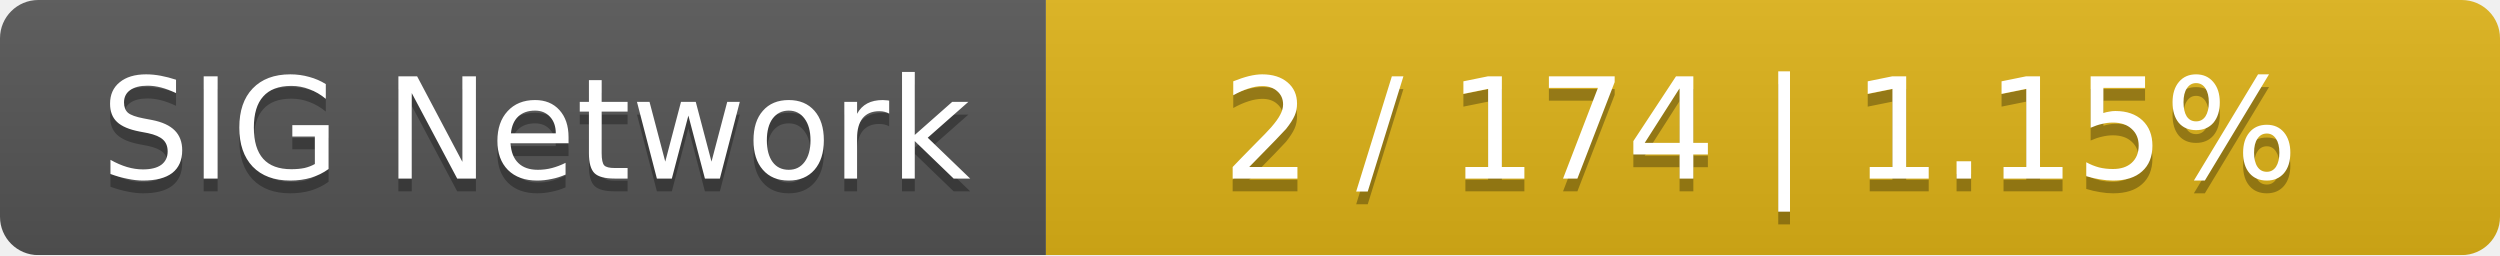
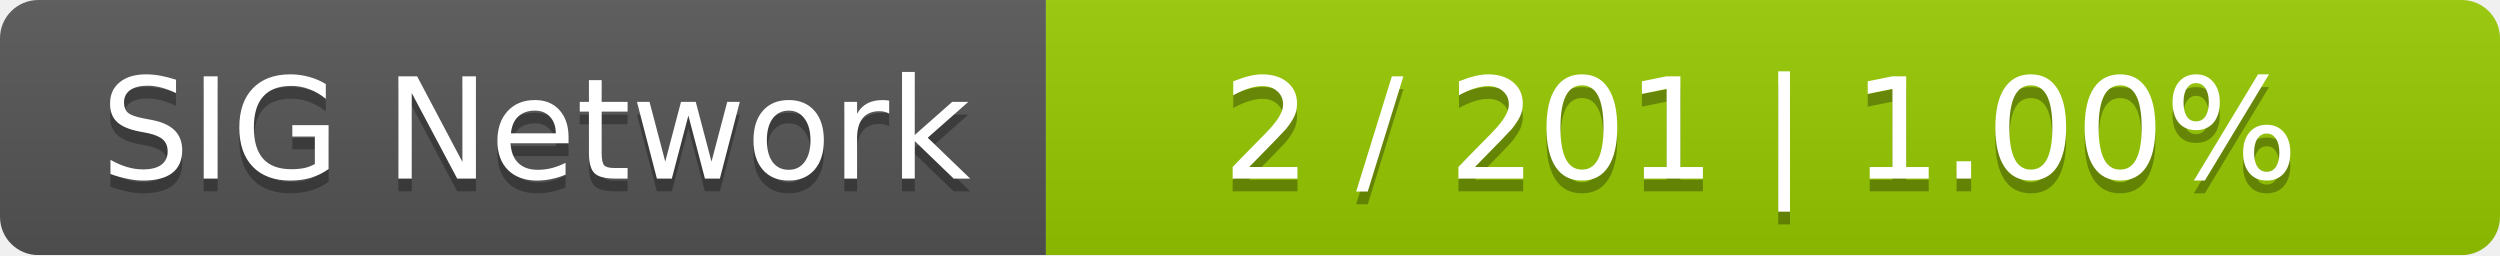
<svg xmlns="http://www.w3.org/2000/svg" width="196" height="20">
  <linearGradient id="smooth" x2="0" y2="100%">
    <stop offset="0" stop-color="#bbb" stop-opacity=".1" />
    <stop offset="1" stop-opacity=".1" />
  </linearGradient>
  <mask id="round">
    <rect width="196" height="20" rx="3" fill="#fff" />
  </mask>
  <g mask="url(#round)">
    <rect width="82" height="20" fill="#555" />
-     <rect x="82" width="114" height="20" fill="#dfb317" />
+     <rect x="82" width="114" height="20" fill="#97ca00" />
    <rect width="196" height="20" fill="url(#smooth)" />
  </g>
  <g fill="#fff" text-anchor="middle" font-family="DejaVu Sans,Verdana,Geneva,sans-serif" font-size="11">
    <text x="42" y="15" fill="#010101" fill-opacity=".3">SIG Network</text>
    <text x="42" y="14">SIG Network</text>
-     <text x="138" y="15" fill="#010101" fill-opacity=".3">2 / 174    |    1.15%</text>
-     <text x="138" y="14">2 / 174    |    1.15%</text>
+     <text x="138" y="15" fill="#010101" fill-opacity=".3">2 / 201    |    1.00%</text>
+     <text x="138" y="14">2 / 201    |    1.00%</text>
  </g>
</svg>
